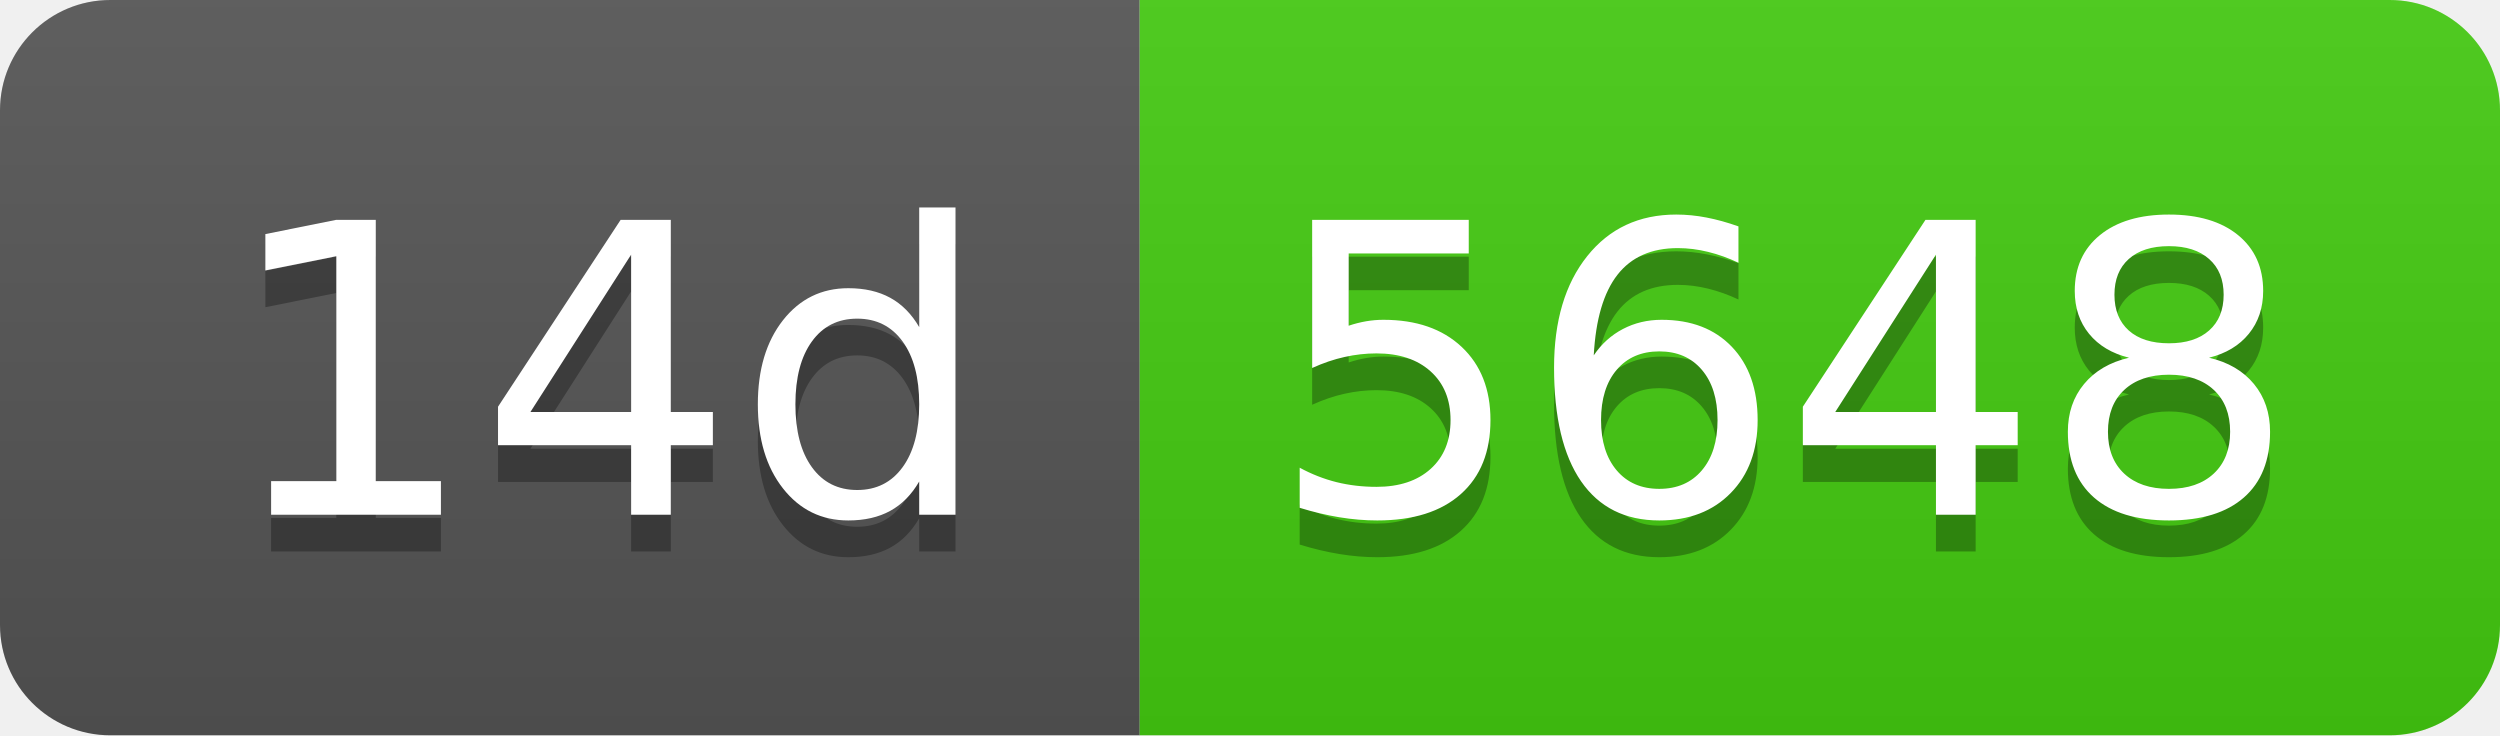
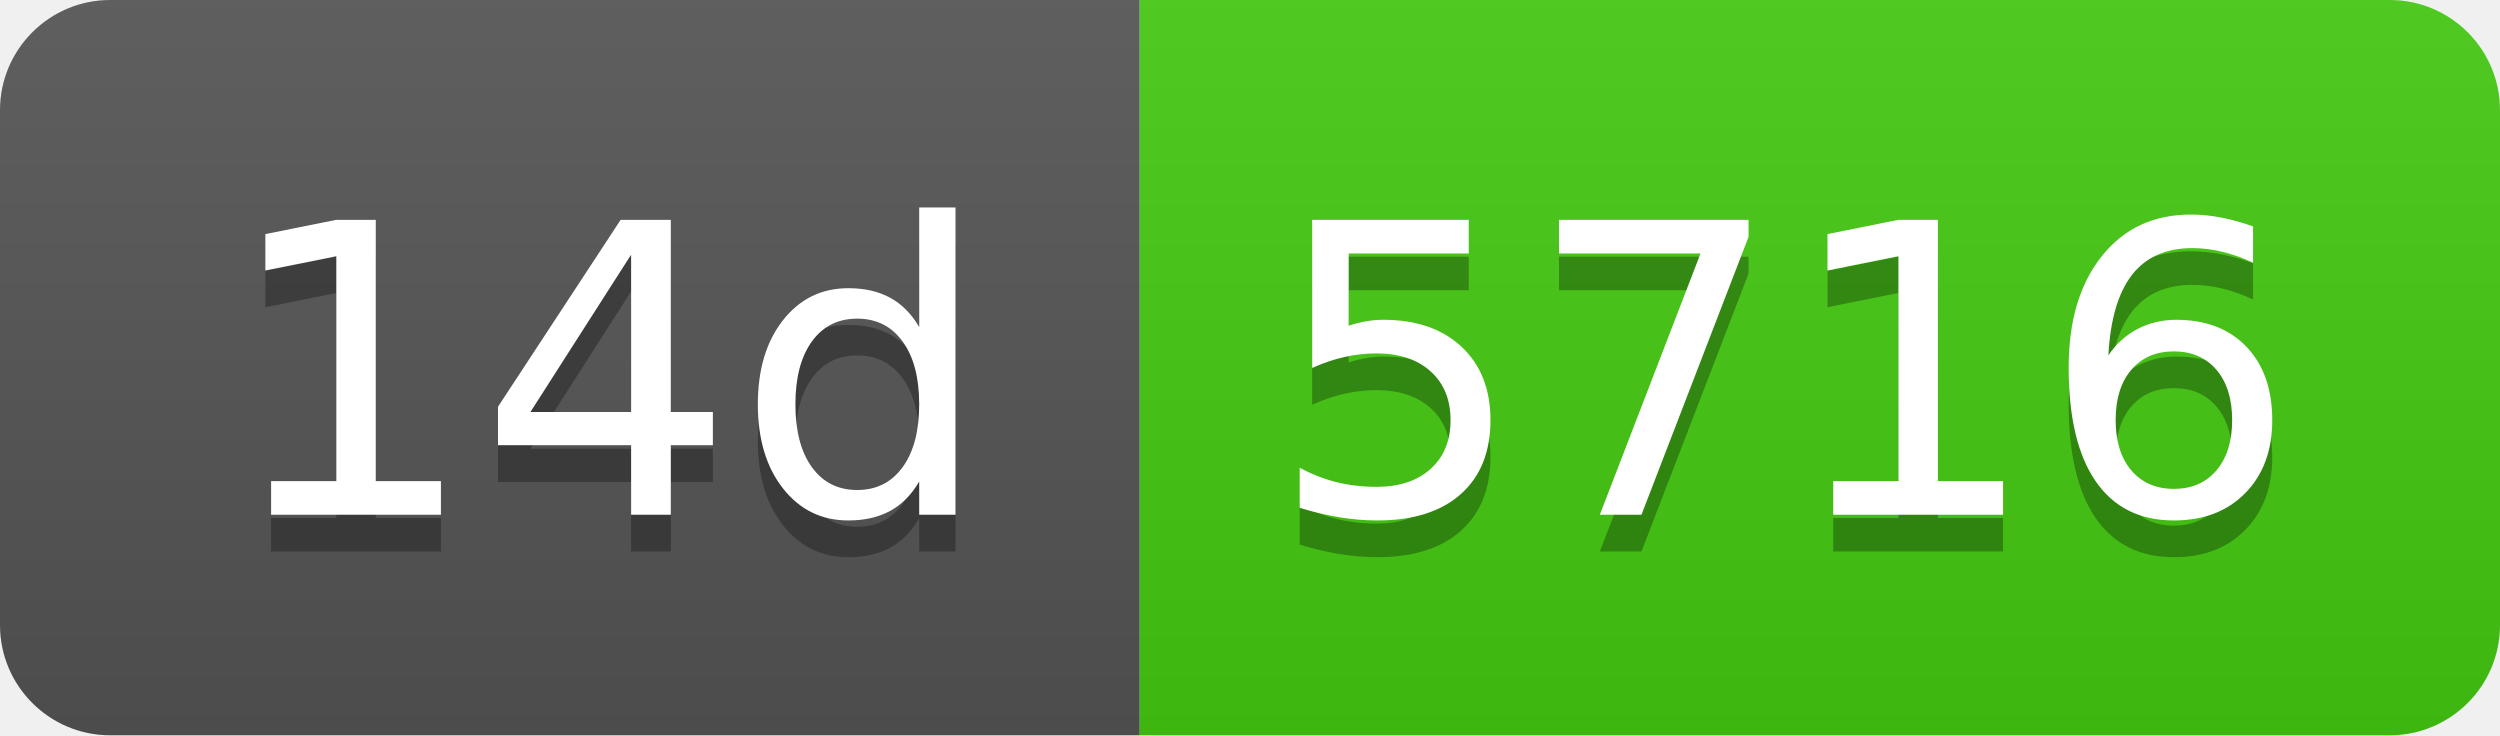
- <svg xmlns="http://www.w3.org/2000/svg" width="68" height="20" role="img" aria-label="14d: 5648">
+ <svg xmlns="http://www.w3.org/2000/svg" width="68" height="20" role="img" aria-label="14d: 5716">
  <linearGradient id="s" x2="0" y2="100%">
    <stop offset="0" stop-color="#bbb" stop-opacity=".1" />
    <stop offset="1" stop-opacity=".1" />
  </linearGradient>
  <clipPath id="r">
    <rect width="68" height="20" rx="3" fill="#fff" />
  </clipPath>
  <g clip-path="url(#r)">
    <rect width="31" height="20" fill="#555" />
    <rect x="31" width="37" height="20" fill="#4c1" />
    <rect width="68" height="20" fill="url(#s)" />
  </g>
  <g fill="#fff" text-anchor="middle" font-family="Verdana,Geneva,DejaVu Sans,sans-serif" text-rendering="geometricPrecision" font-size="110">
    <text aria-hidden="true" x="165" y="150" fill="#010101" fill-opacity=".3" transform="scale(.1)" textLength="210">14d</text>
    <text x="165" y="140" transform="scale(.1)" fill="#fff" textLength="210">14d</text>
-     <text aria-hidden="true" x="485" y="150" fill="#010101" fill-opacity=".3" transform="scale(.1)" textLength="270">5648</text>
-     <text x="485" y="140" transform="scale(.1)" fill="#fff" textLength="270">5648</text>
+     <text aria-hidden="true" x="485" y="150" fill="#010101" fill-opacity=".3" transform="scale(.1)" textLength="270">5716</text>
+     <text x="485" y="140" transform="scale(.1)" fill="#fff" textLength="270">5716</text>
  </g>
</svg>
